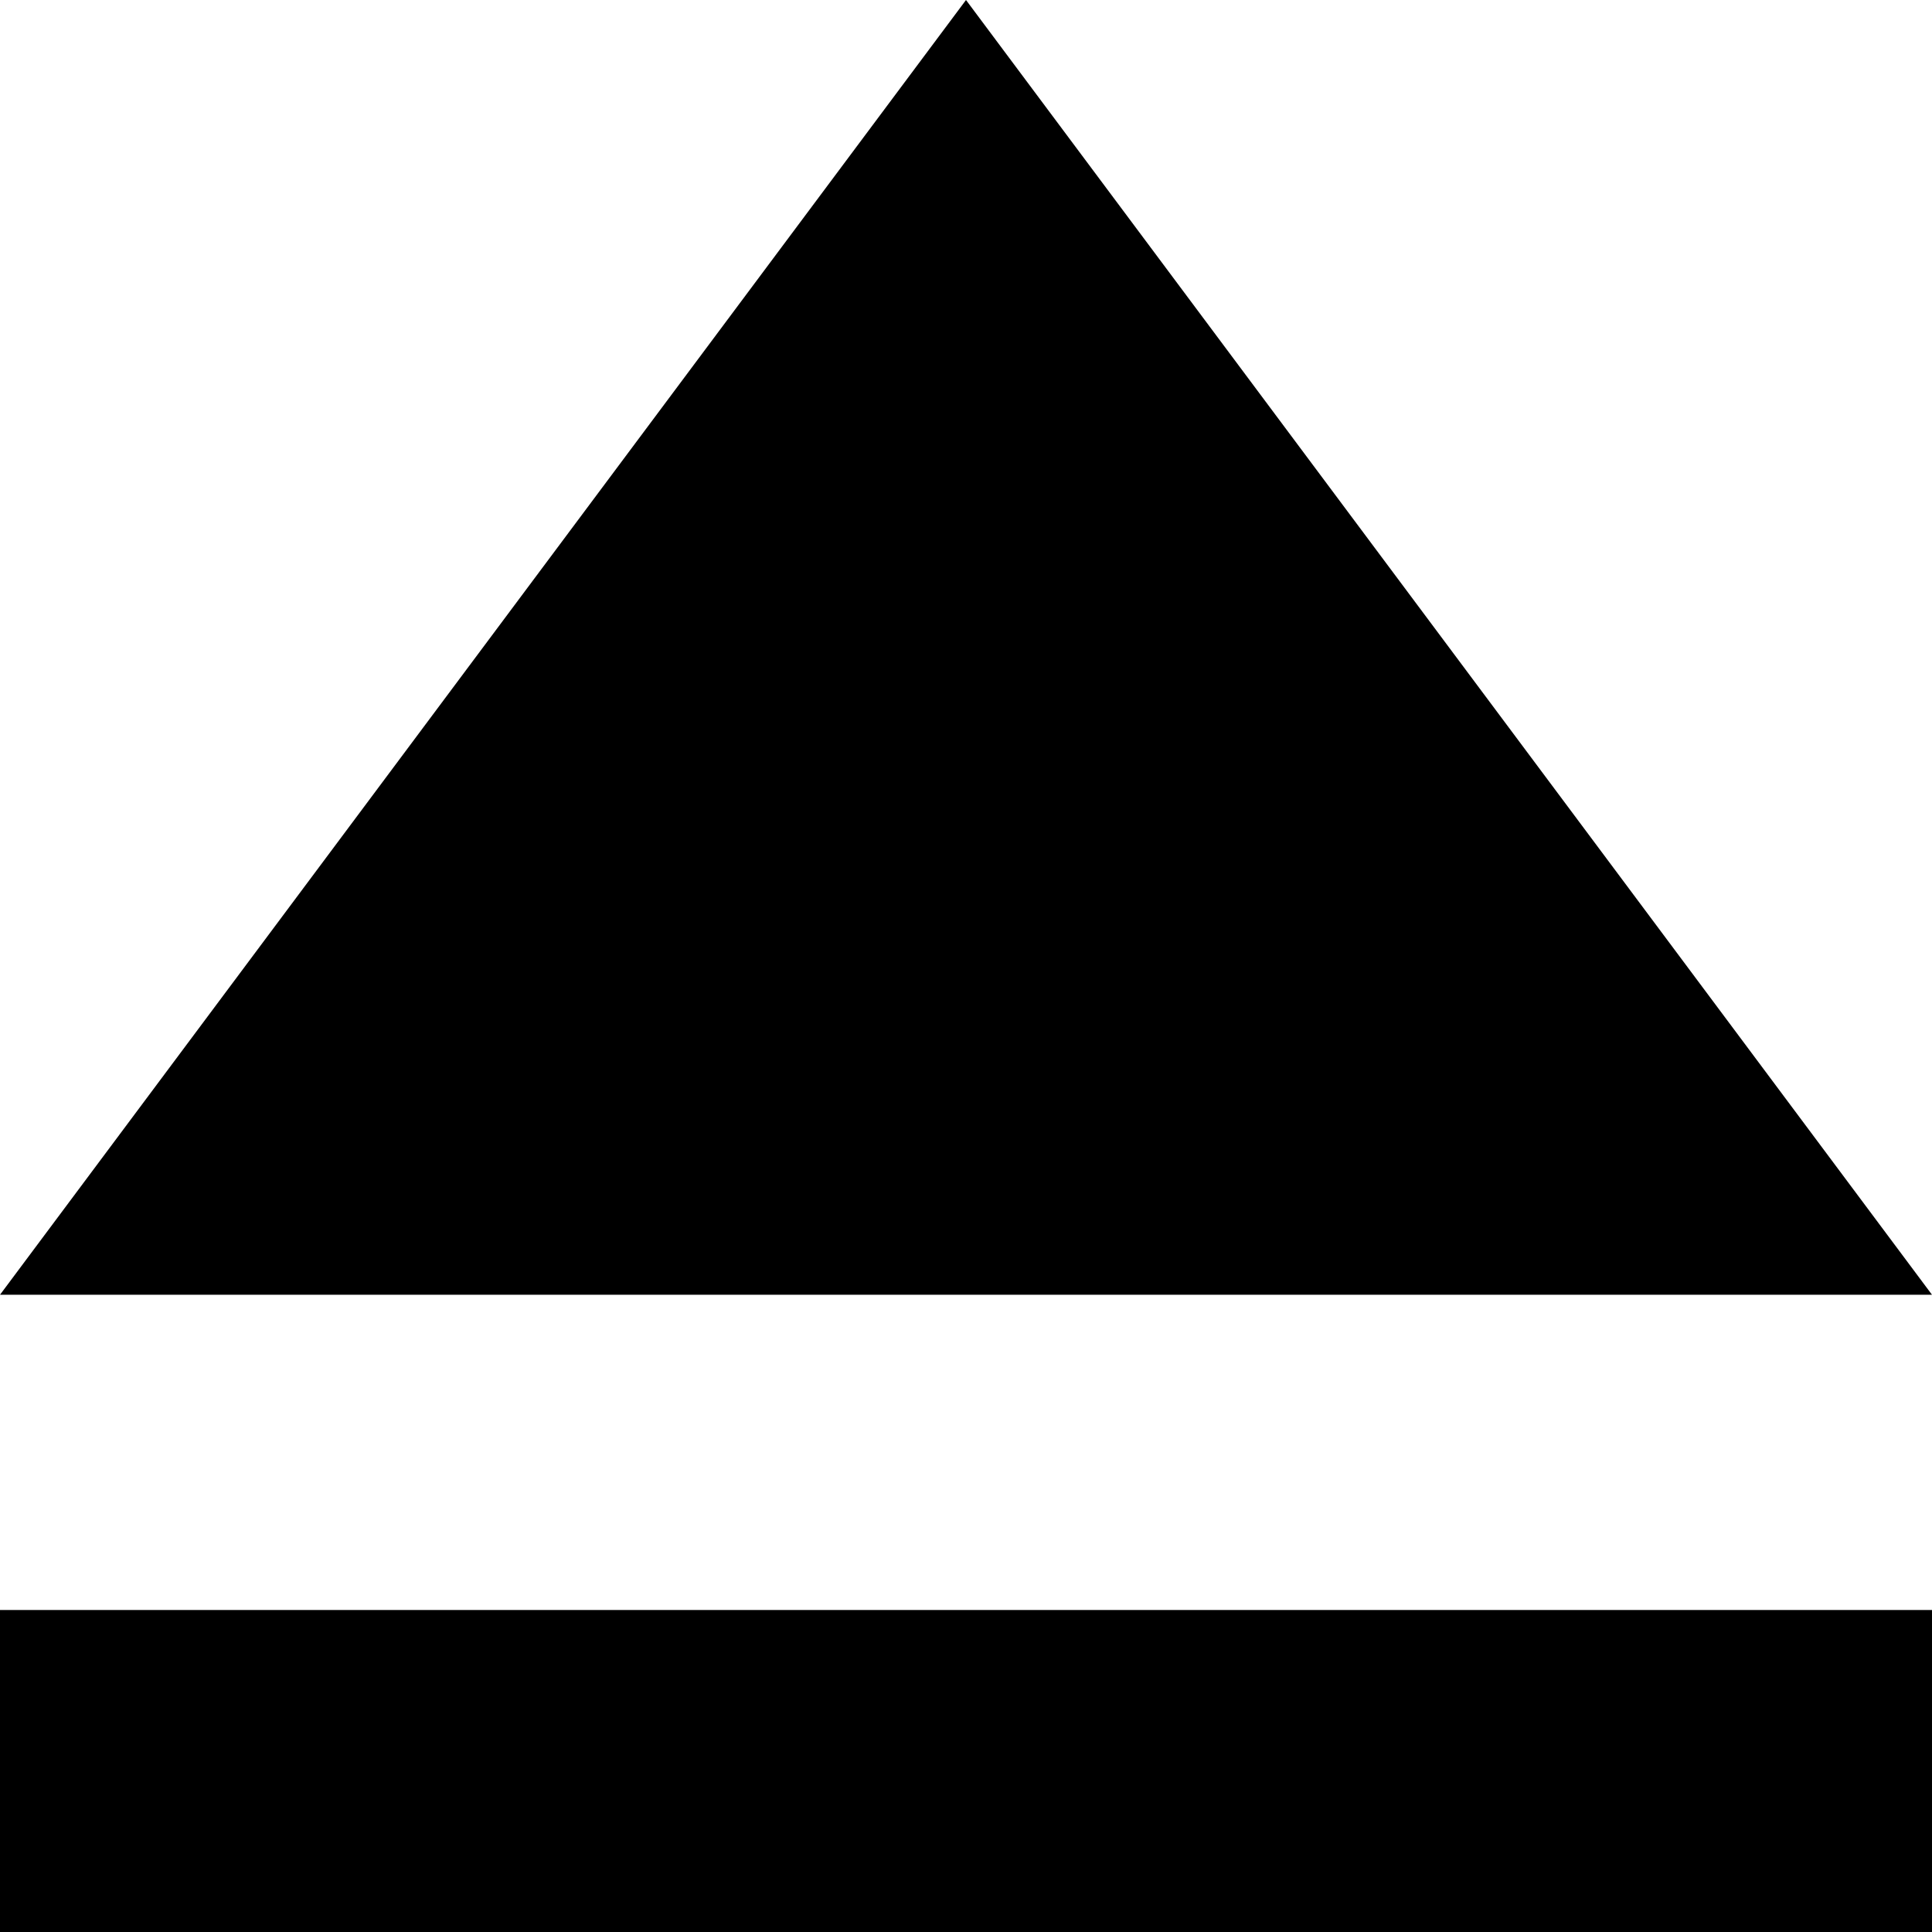
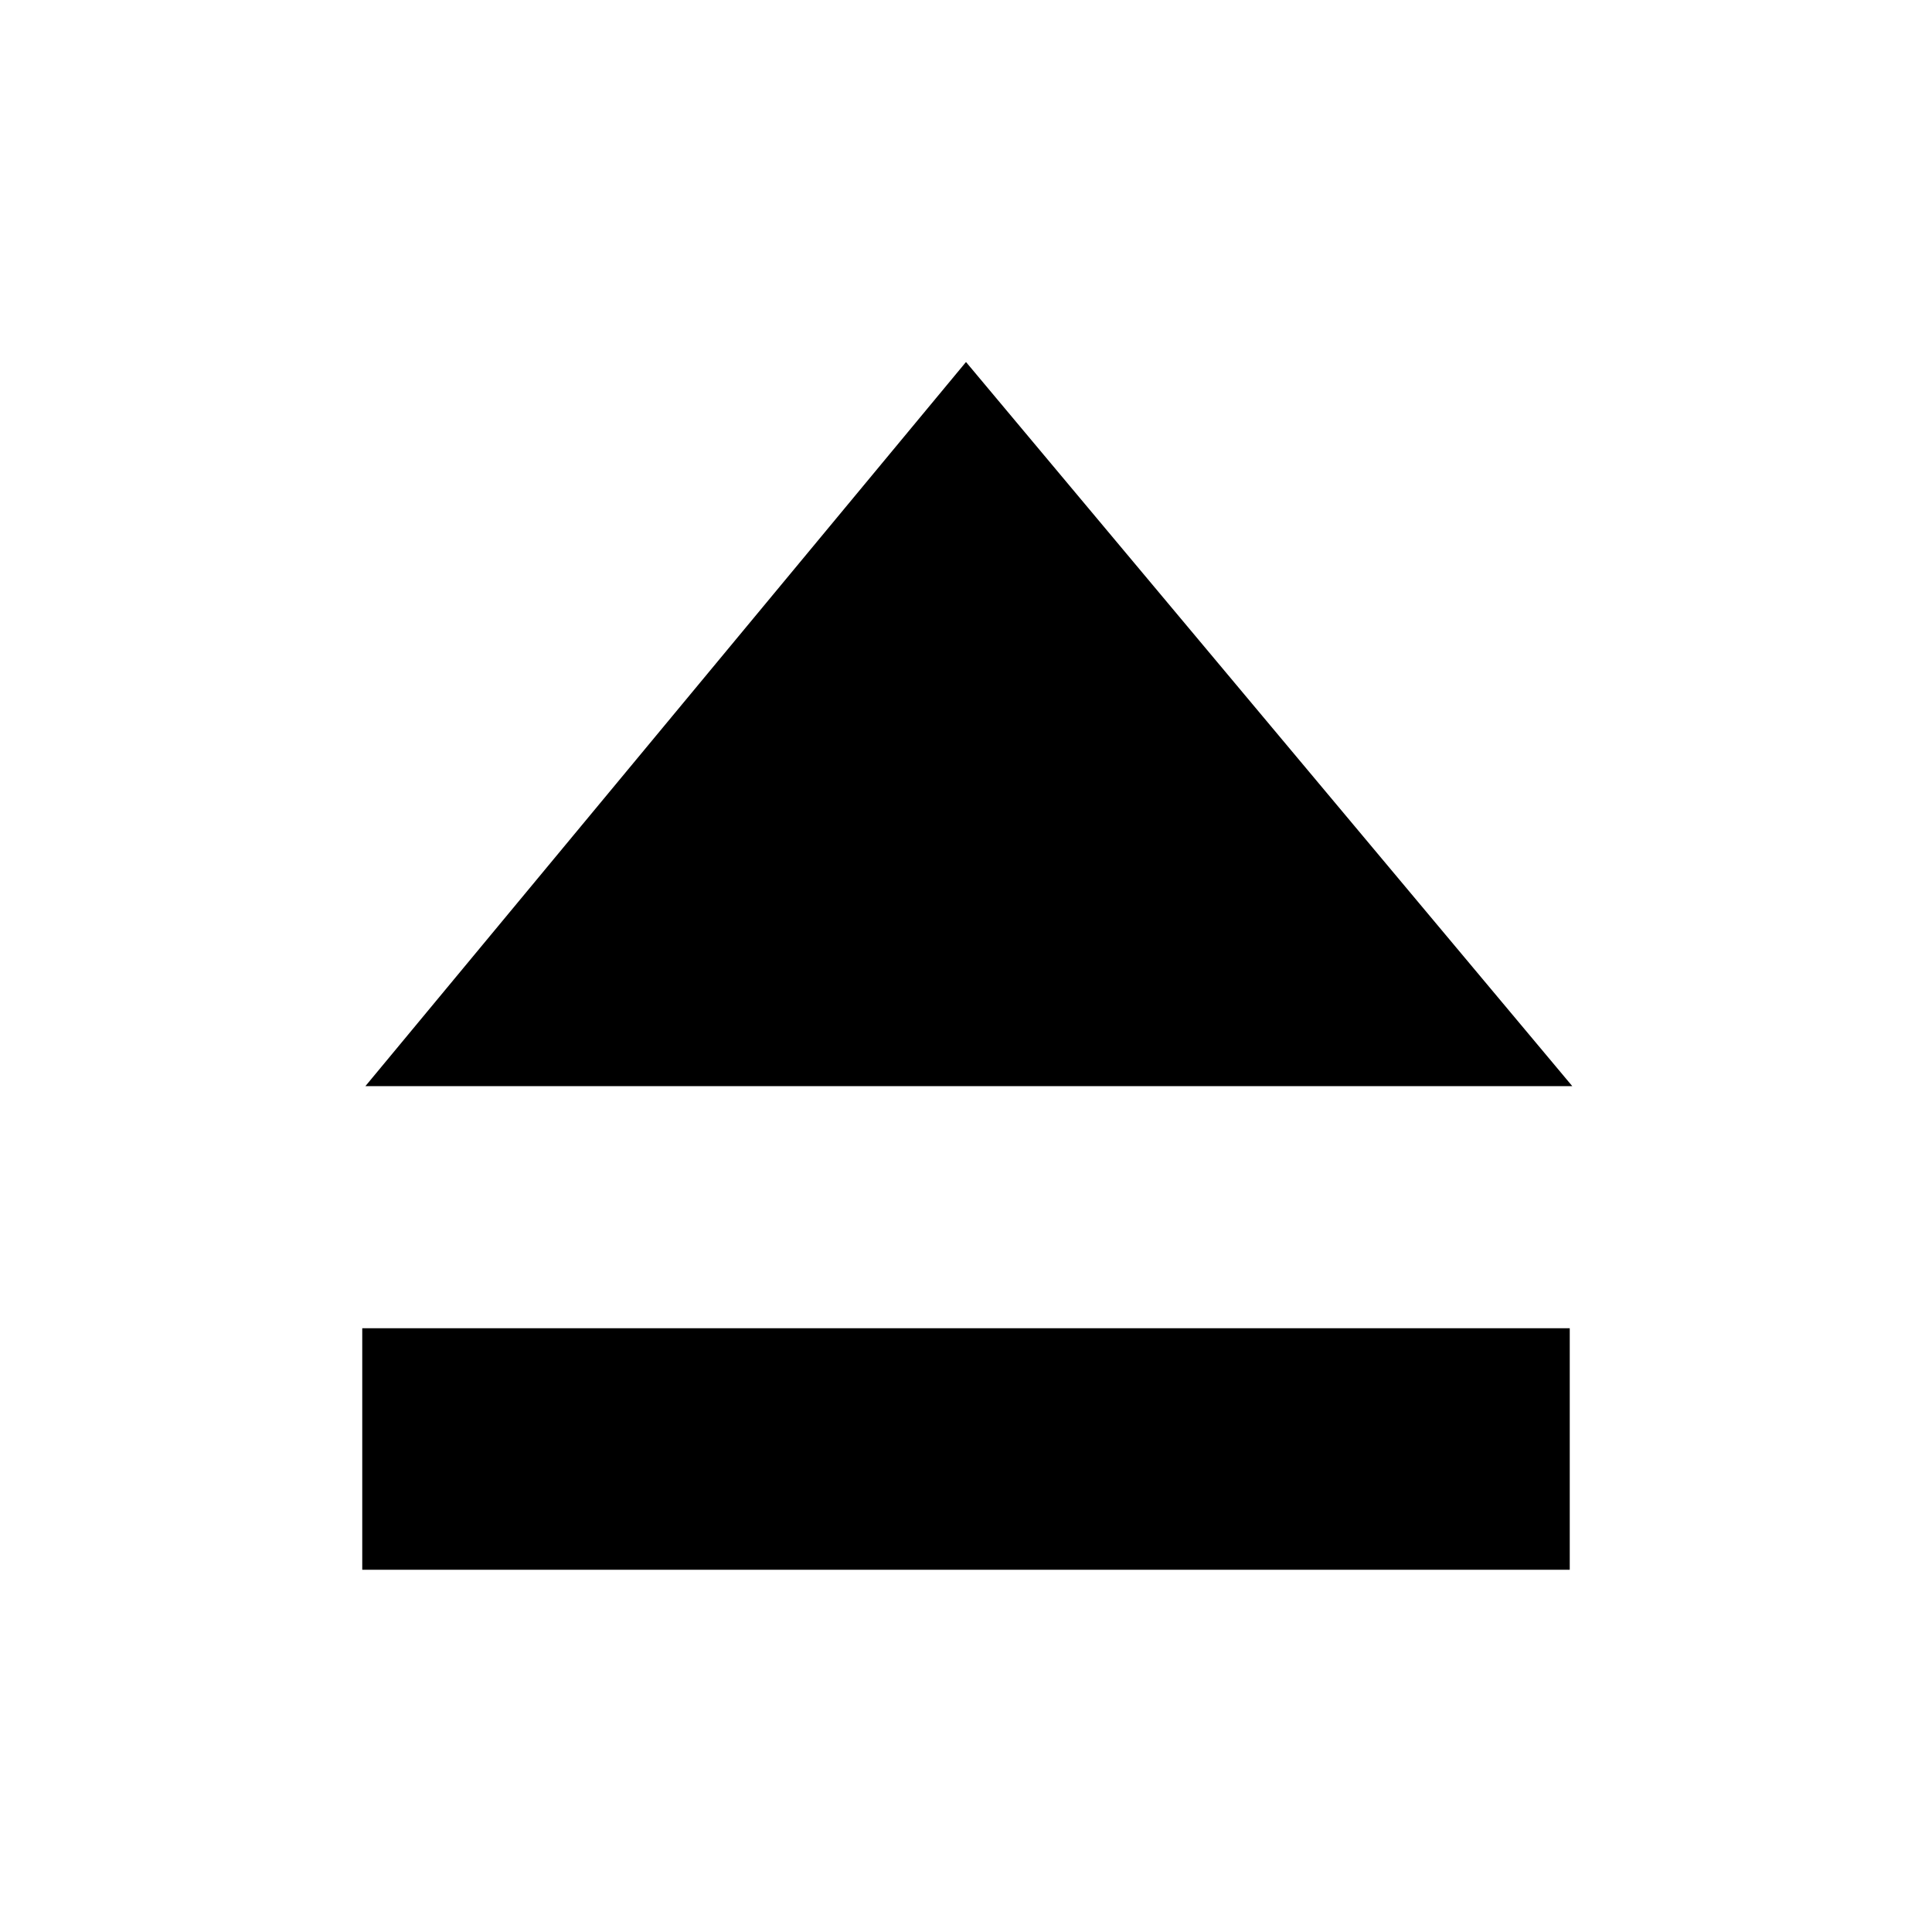
- <svg xmlns="http://www.w3.org/2000/svg" x="0" y="0" viewBox="0 0 12 12">
-   <path d="M0 10h12v2H0v-2zM6 0l6 8.042H0L6 0z" />
+ <svg xmlns="http://www.w3.org/2000/svg" viewBox="0 0 16 16">
+   <path d="M3,11 L13,11 L13,13 L3,13 L3,11 Z M8,2.998 L13.021,8.995 L3.026,8.995 L8,2.998 Z" fill-rule="evenodd" />
</svg>
